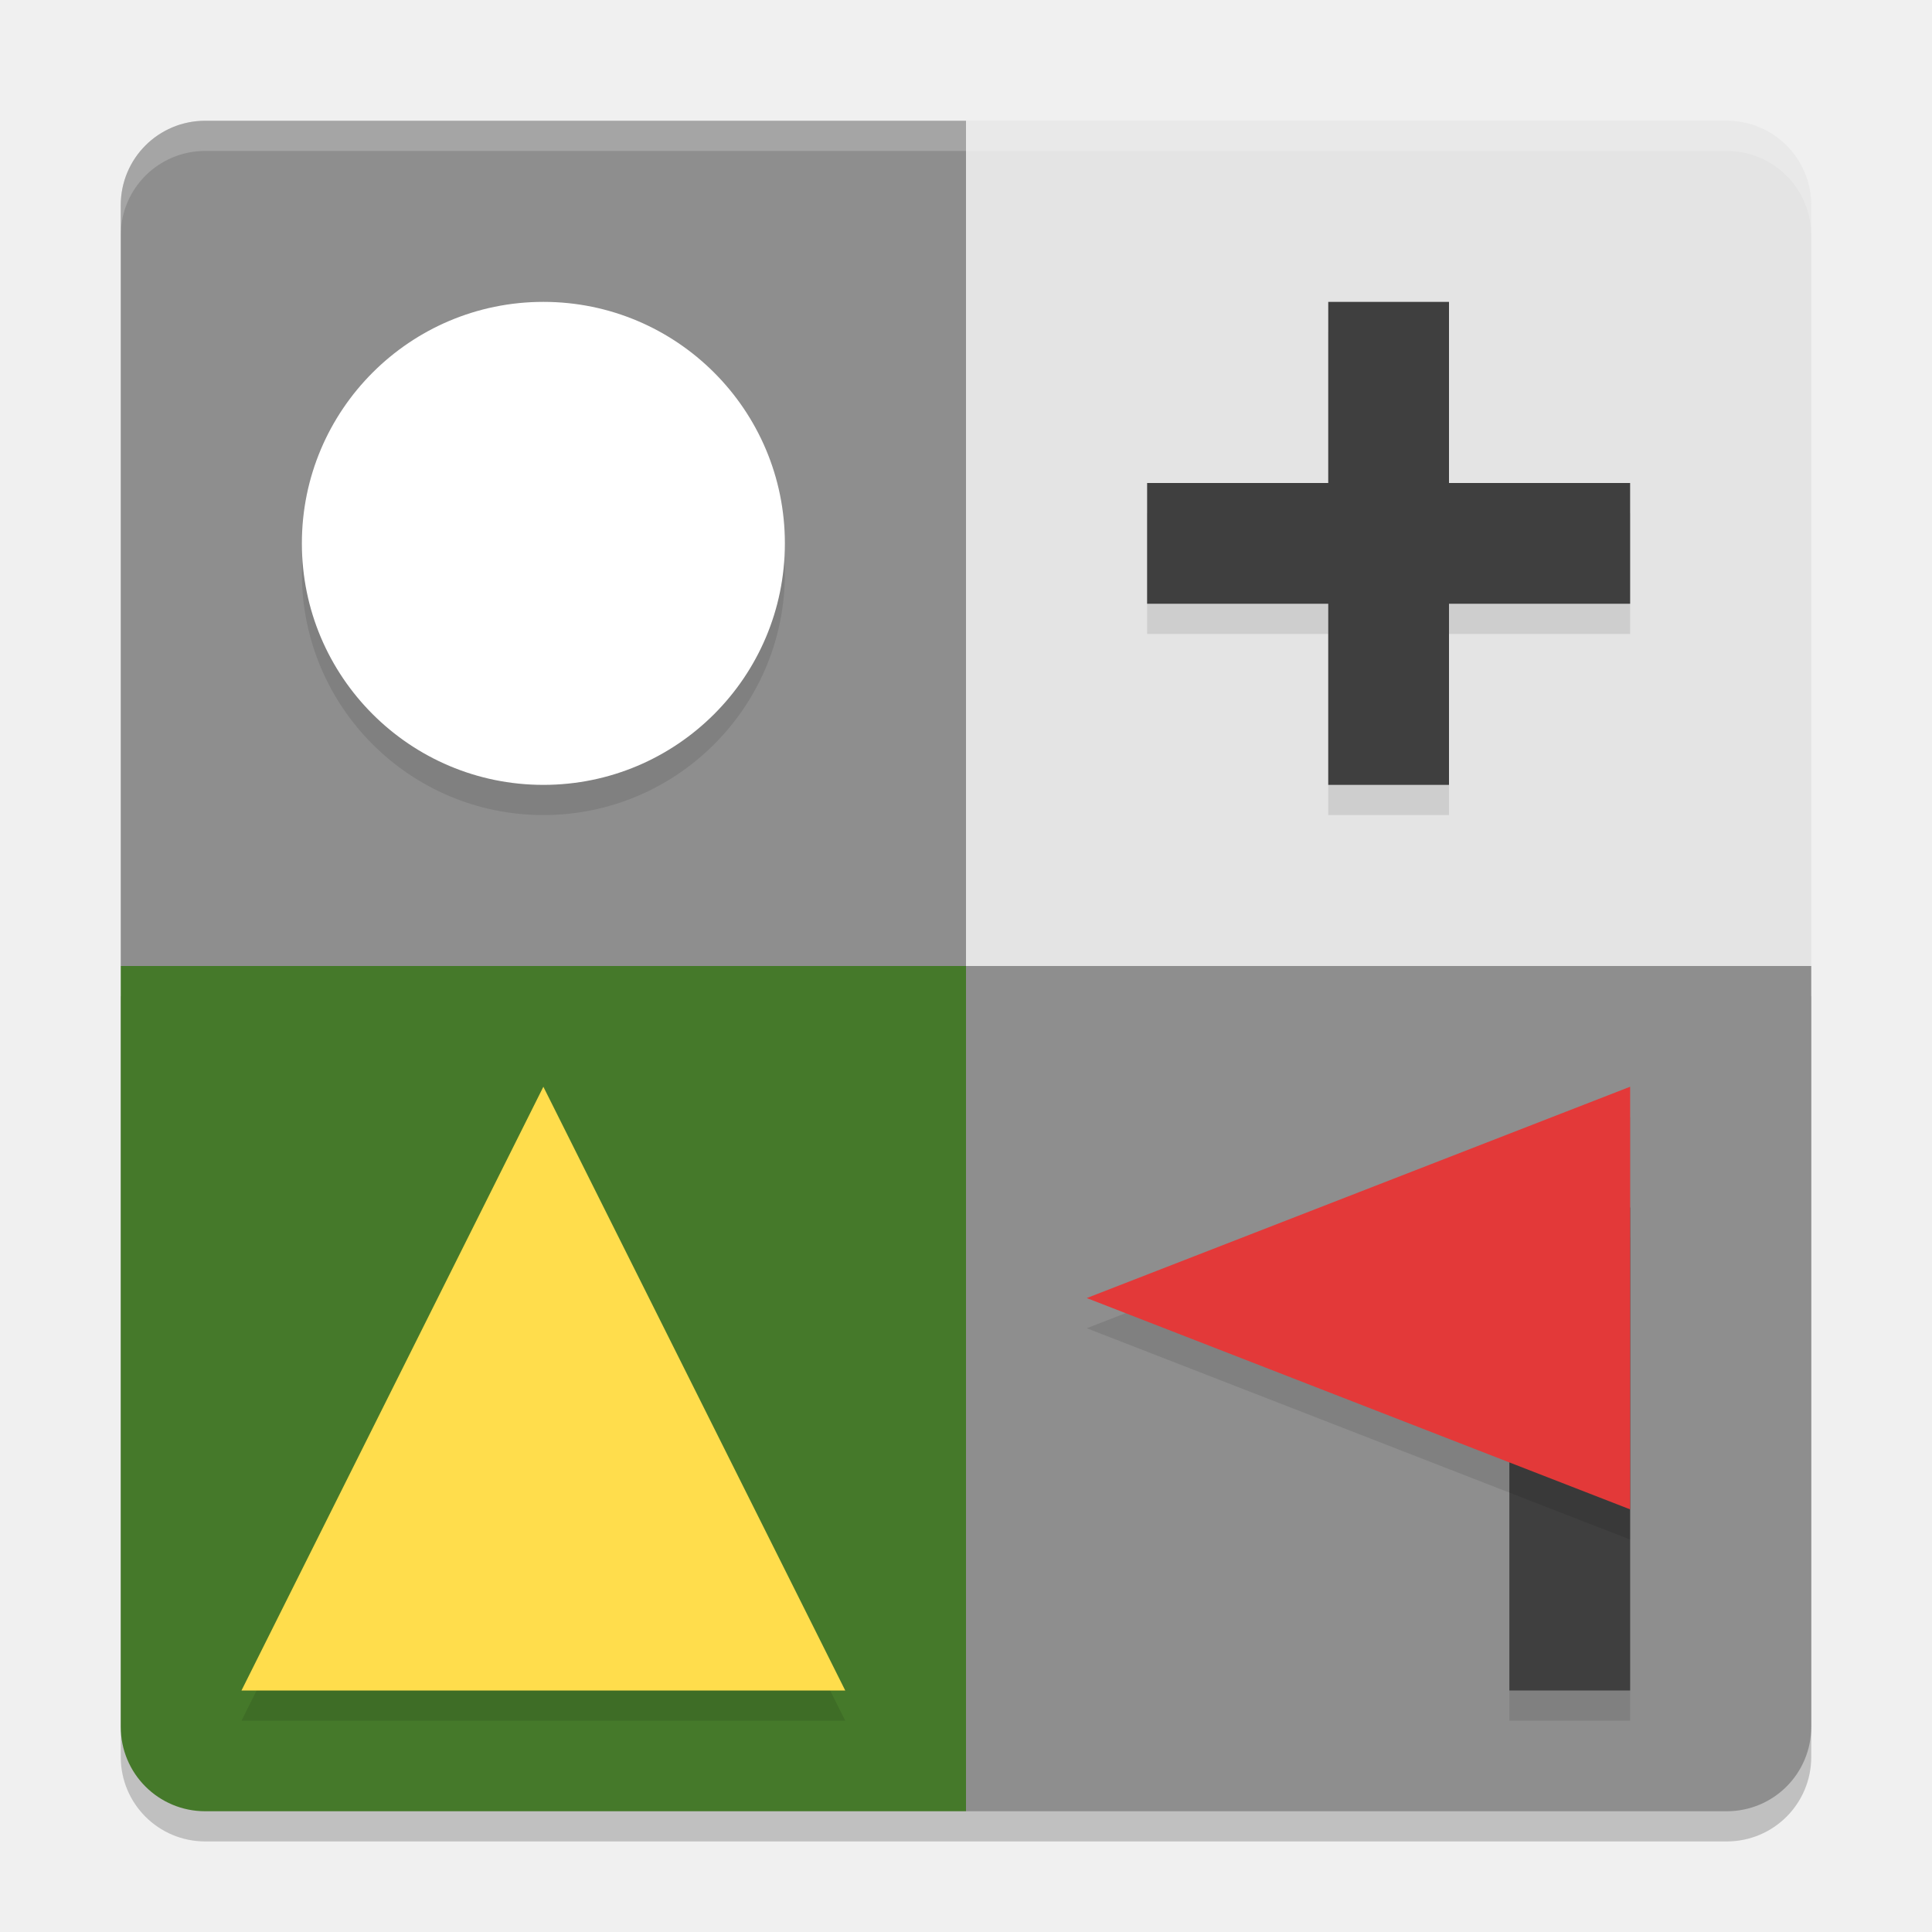
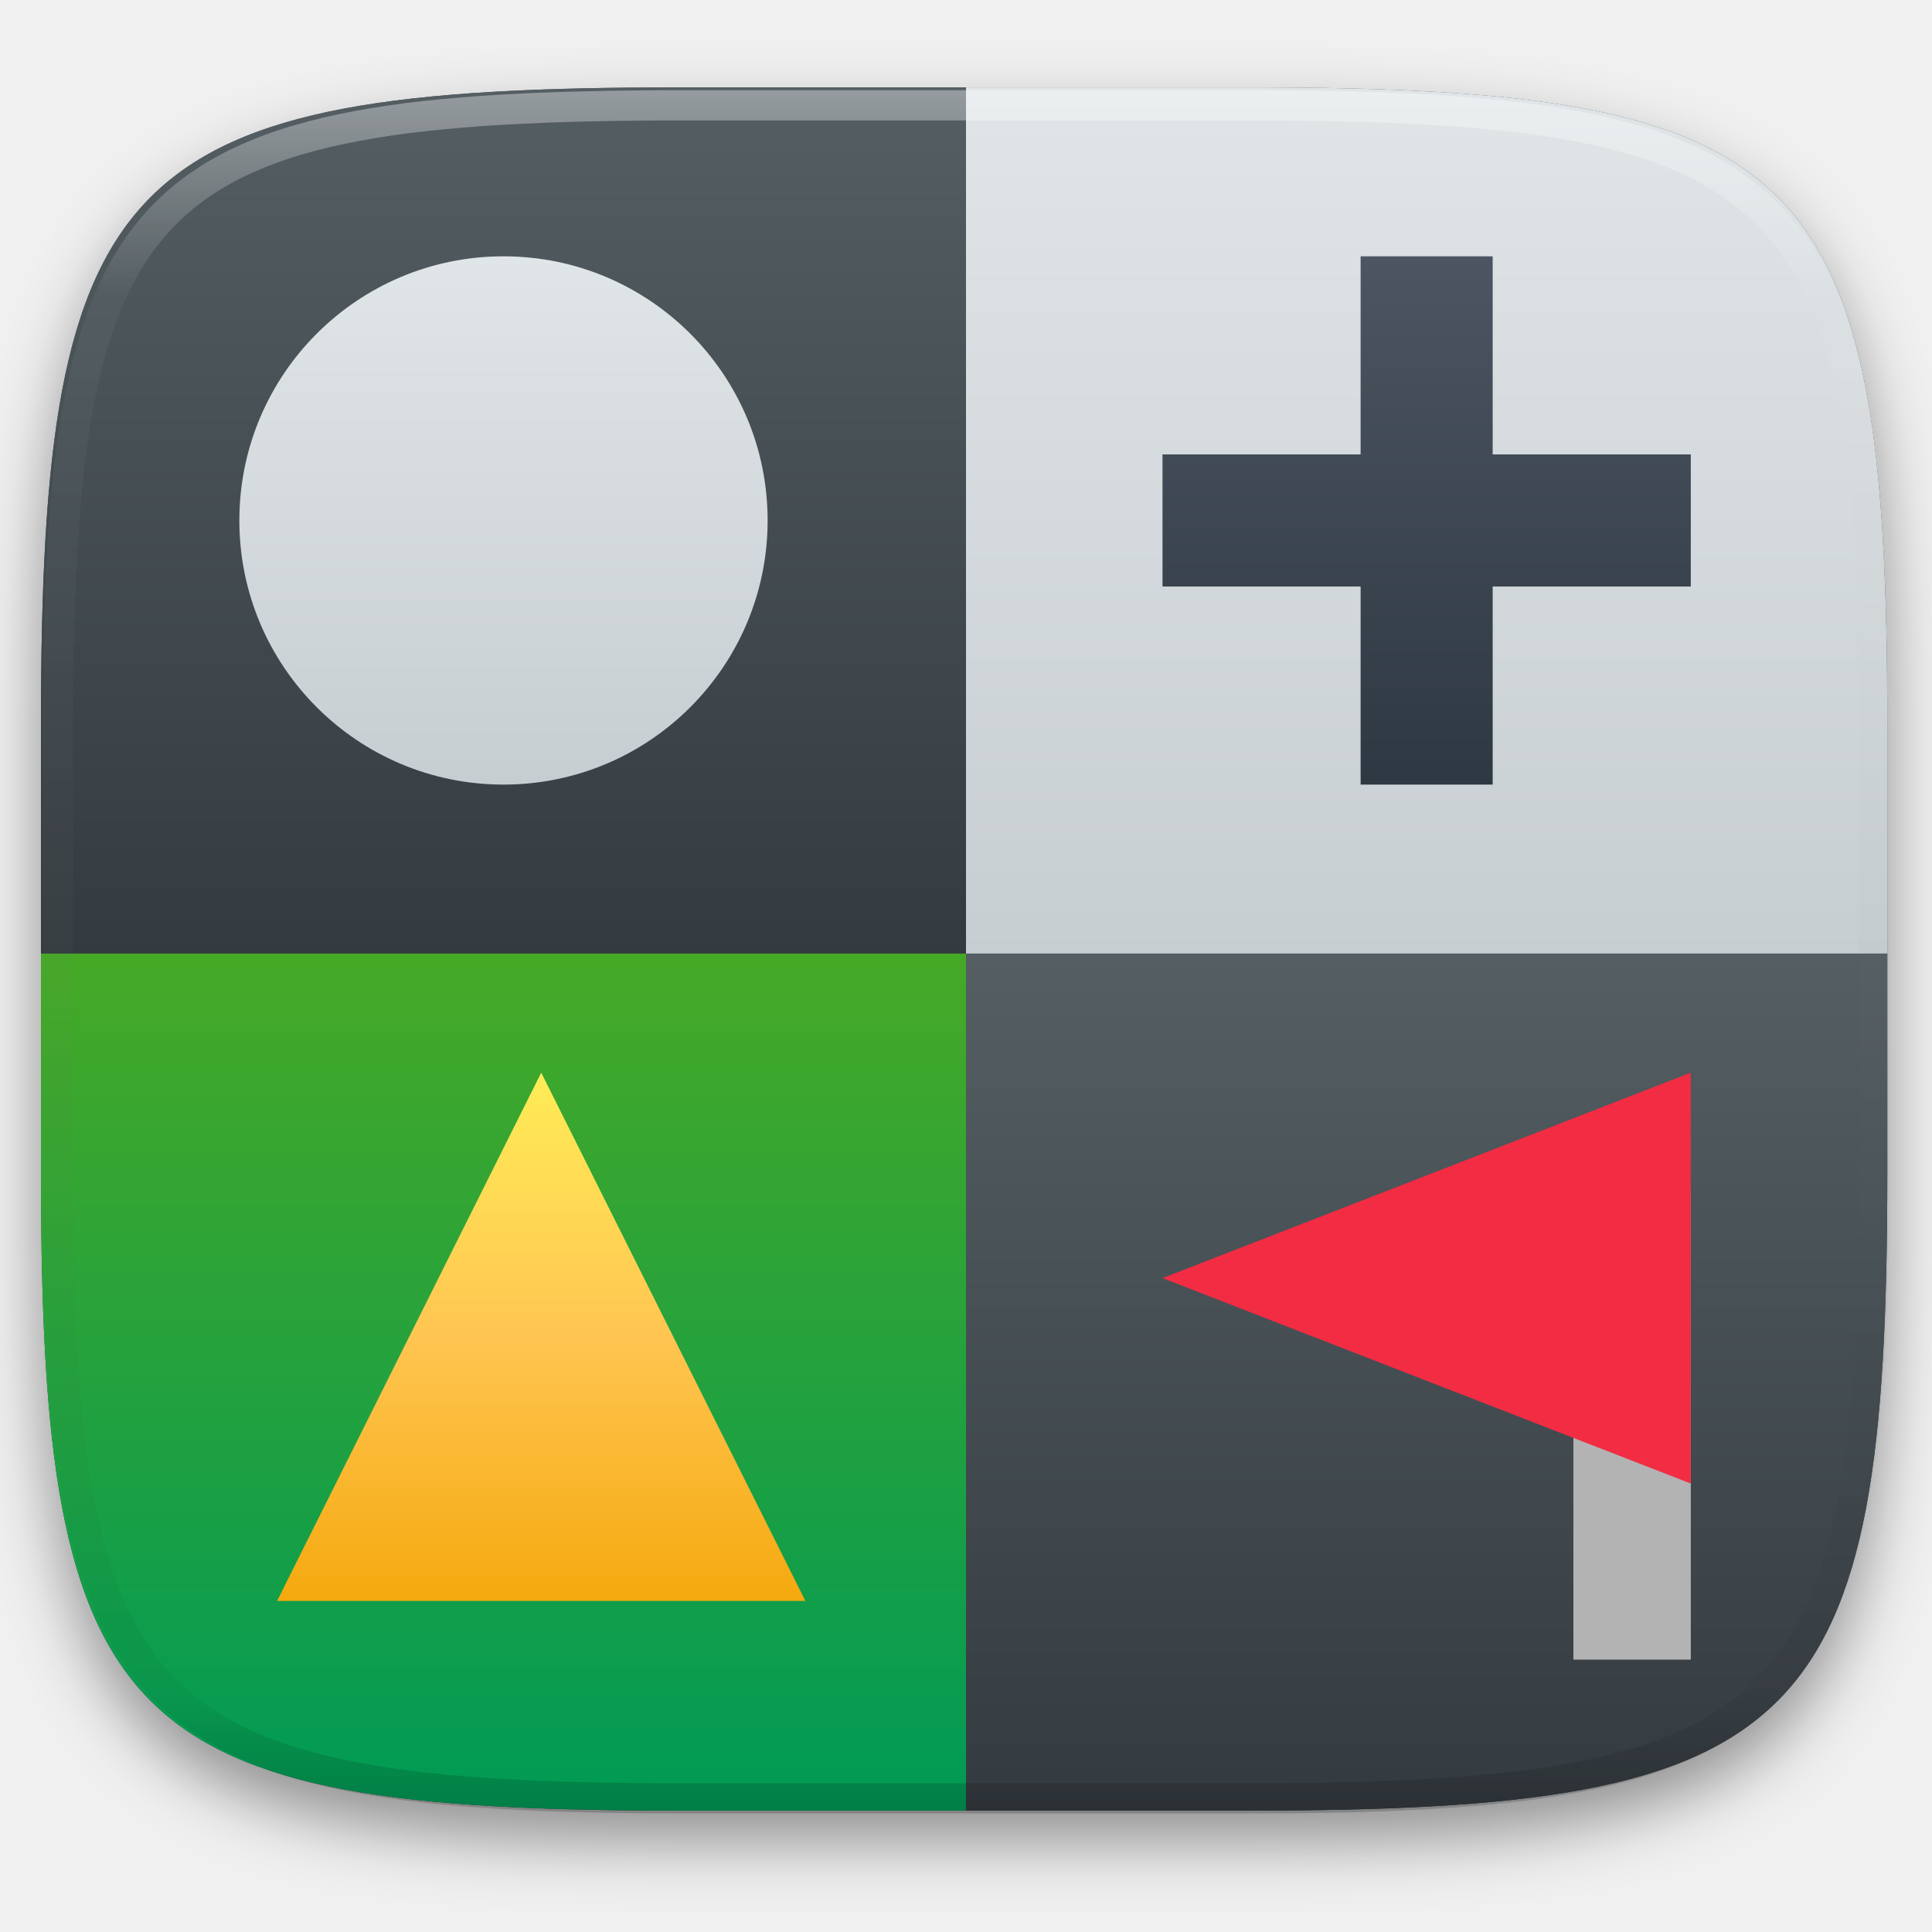
- <svg xmlns="http://www.w3.org/2000/svg" width="64" height="64" version="1">
-   <g transform="matrix(2,0,0,2,0,-1)">
-     <path style="opacity:0.2" d="M 2,17 2,29.6 C 2,30.375 2.625,31 3.4,31 L 16,31 28.6,31 C 29.375,31 30,30.375 30,29.6 L 30,17 16,17 2,17 Z" />
+ <svg xmlns="http://www.w3.org/2000/svg" style="isolation:isolate" viewBox="0 0 256 256" width="256" height="256">
+   <defs>
+     <filter id="7ni3onHeOzk7na8NrcoEd7XlugTL0OjO" x="-200%" y="-200%" width="400%" height="400%" filterUnits="objectBoundingBox" color-interpolation-filters="sRGB">
+       <feGaussianBlur in="SourceGraphic" stdDeviation="4.294" />
+       <feOffset dx="0" dy="4" result="pf_100_offsetBlur" />
+       <feFlood flood-color="#000000" flood-opacity="0.4" />
+       <feComposite in2="pf_100_offsetBlur" operator="in" result="pf_100_dropShadow" />
+       <feBlend in="SourceGraphic" in2="pf_100_dropShadow" mode="normal" />
+     </filter>
+   </defs>
+   <g filter="url(#7ni3onHeOzk7na8NrcoEd7XlugTL0OjO)">
+     <linearGradient id="_lgradient_21" x1="0" y1="0" x2="-1.8369701987210297e-16" y2="1" gradientTransform="matrix(244.648,0,0,228.338,5.43,11.577)" gradientUnits="userSpaceOnUse">
+       <stop offset="0%" stop-opacity="1" style="stop-color:rgb(76,85,97)" />
+       <stop offset="100%" stop-opacity="1" style="stop-color:rgb(46,56,66)" />
+     </linearGradient>
+     <path d=" M 165.439 11.577 C 239.495 11.577 250.078 22.134 250.078 96.12 L 250.078 155.371 C 250.078 229.358 239.495 239.915 165.439 239.915 L 90.069 239.915 C 16.014 239.915 5.43 229.358 5.43 155.371 L 5.43 96.12 C 5.43 22.134 16.014 11.577 90.069 11.577 L 165.439 11.577 Z " id="shape" fill="url(#_lgradient_21)" />
  </g>
-   <path style="fill:#8e8e8e" d="M 32,4 6.8,4 C 5.249,4 4,5.249 4,6.8 L 4,32 32,32 Z" />
-   <path style="fill:#e4e4e4" d="M 32,4 57.2,4 C 58.751,4 60,5.249 60,6.8 L 60,32 32,32 Z" />
-   <path style="fill:#45792a" d="M 32,60 6.8,60 C 5.249,60 4,58.751 4,57.2 L 4,32 32,32 Z" />
-   <path style="fill:#8e8e8e" d="m 32,60 25.2,0 C 58.751,60 60,58.751 60,57.2 L 60,32 32,32 Z" />
-   <circle style="opacity:0.1" cx="18" cy="19" r="8" />
-   <circle style="fill:#ffffff" cx="18" cy="18" r="8" />
-   <path style="opacity:0.1" d="m 14.07,26.759 4.019,6.961 4.019,6.961 -8.038,0 -8.038,0 4.019,-6.961 z" transform="matrix(1.244139,0,0,1.436608,0.4945298,-1.442295)" />
-   <path style="fill:#ffdd4c" d="m 14.07,26.759 4.019,6.961 4.019,6.961 -8.038,0 -8.038,0 4.019,-6.961 z" transform="matrix(1.244139,0,0,1.436608,0.4945298,-2.442295)" />
-   <path style="opacity:0.1" d="m 44,11 0,6 -6,0 0,4 6,0 0,6 4,0 0,-6 6,0 0,-4 -6,0 0,-6 -4,0 z" />
-   <path style="fill:#3f3f3f" d="m 44,10 0,6 -6,0 0,4 6,0 0,6 4,0 0,-6 6,0 0,-4 -6,0 0,-6 -4,0 z" />
-   <rect style="opacity:0.1" width="4" height="16" x="50" y="41" />
-   <rect style="fill:#3f3f3f" width="4" height="16" x="50" y="40" />
-   <path style="opacity:0.1" d="m 14.07,26.759 4.019,6.961 4.019,6.961 -8.038,0 -8.038,0 4.019,-6.961 z" transform="matrix(0,0.8708972,1.292947,0,1.401934,31.74617)" />
-   <path style="fill:#e33939" d="m 14.07,26.759 4.019,6.961 4.019,6.961 -8.038,0 -8.038,0 4.019,-6.961 z" transform="matrix(0,0.8708972,1.292947,0,1.401934,30.74617)" />
-   <path style="opacity:0.2;fill:#ffffff" d="M 6.801 4 C 5.25 4 4 5.25 4 6.801 L 4 7.801 C 4 6.25 5.25 5 6.801 5 L 32 5 L 57.199 5 C 58.75 5 60 6.25 60 7.801 L 60 6.801 C 60 5.25 58.75 4 57.199 4 L 32 4 L 6.801 4 z" />
+   <linearGradient id="_lgradient_22" x1="0" y1="0" x2="-1.8369701987210297e-16" y2="1" gradientTransform="matrix(122.57,0,0,113.565,5.43,126.35)" gradientUnits="userSpaceOnUse">
+     <stop offset="0%" stop-opacity="1" style="stop-color:rgb(70,169,38)" />
+     <stop offset="100%" stop-opacity="1" style="stop-color:rgb(0,154,86)" />
+   </linearGradient>
+   <path d=" M 128 239.915 L 90.069 239.915 C 16.014 239.915 5.43 229.358 5.43 155.371 L 5.43 126.35 L 128 126.35 L 128 239.915 L 128 239.915 Z " id="Path" fill="url(#_lgradient_22)" />
+   <linearGradient id="_lgradient_23" x1="0" y1="0" x2="-1.8369701987210297e-16" y2="1" gradientTransform="matrix(122.078,0,0,113.565,128,126.35)" gradientUnits="userSpaceOnUse">
+     <stop offset="0%" stop-opacity="1" style="stop-color:rgb(84,94,99)" />
+     <stop offset="100%" stop-opacity="1" style="stop-color:rgb(52,59,64)" />
+   </linearGradient>
+   <path d=" M 128 239.915 L 165.439 239.915 C 239.495 239.915 250.078 229.358 250.078 155.371 L 250.078 126.35 L 250.078 126.35 L 128 126.35 L 128 239.915 L 128 239.915 Z " id="Path" fill="url(#_lgradient_23)" />
+   <linearGradient id="_lgradient_24" x1="0" y1="0" x2="-1.8369701987210297e-16" y2="1" gradientTransform="matrix(122.57,0,0,114.773,5.43,11.577)" gradientUnits="userSpaceOnUse">
+     <stop offset="0%" stop-opacity="1" style="stop-color:rgb(84,94,99)" />
+     <stop offset="100%" stop-opacity="1" style="stop-color:rgb(52,59,64)" />
+   </linearGradient>
+   <path d=" M 128 126.35 L 5.43 126.35 L 5.43 96.12 C 5.43 22.134 16.014 11.577 90.069 11.577 L 128 11.577 L 128 126.35 L 128 126.35 Z " id="Path" fill="url(#_lgradient_24)" />
+   <linearGradient id="_lgradient_25" x1="0" y1="0" x2="-1.8369701987210297e-16" y2="1" gradientTransform="matrix(122.078,0,0,114.773,128,11.577)" gradientUnits="userSpaceOnUse">
+     <stop offset="0%" stop-opacity="1" style="stop-color:rgb(224,229,231)" />
+     <stop offset="100%" stop-opacity="1" style="stop-color:rgb(199,206,210)" />
+   </linearGradient>
+   <path d=" M 128 126.35 L 250.078 126.35 L 250.078 126.35 L 250.078 96.12 C 250.078 22.134 239.495 11.577 165.439 11.577 L 128 11.577 L 128 126.35 L 128 126.35 Z " id="Path" fill="url(#_lgradient_25)" />
+   <g opacity="0.4">
+     <linearGradient id="_lgradient_26" x1="0.517" y1="0" x2="0.517" y2="1" gradientTransform="matrix(244.65,0,0,228.34,5.68,11.95)" gradientUnits="userSpaceOnUse">
+       <stop offset="0%" stop-opacity="1" style="stop-color:rgb(255,255,255)" />
+       <stop offset="12.5%" stop-opacity="0.098" style="stop-color:rgb(255,255,255)" />
+       <stop offset="92.5%" stop-opacity="0.098" style="stop-color:rgb(0,0,0)" />
+       <stop offset="100%" stop-opacity="0.498" style="stop-color:rgb(0,0,0)" />
+     </linearGradient>
+     <path d=" M 165.068 11.951 C 169.396 11.941 173.724 11.991 178.052 12.089 C 181.927 12.167 185.803 12.315 189.678 12.541 C 193.131 12.737 196.583 13.022 200.026 13.395 C 203.085 13.73 206.144 14.181 209.174 14.741 C 211.889 15.243 214.574 15.881 217.22 16.657 C 219.62 17.355 221.971 18.219 224.243 19.241 C 226.358 20.184 228.384 21.304 230.302 22.591 C 232.142 23.829 233.863 25.244 235.437 26.806 C 237.001 28.378 238.417 30.088 239.656 31.925 C 240.945 33.841 242.066 35.865 243.02 37.967 C 244.043 40.247 244.909 42.585 245.617 44.972 C 246.394 47.615 247.034 50.297 247.535 53.009 C 248.096 56.035 248.548 59.081 248.883 62.136 C 249.257 65.575 249.542 69.014 249.739 72.462 C 249.965 76.323 250.112 80.194 250.201 84.055 C 250.289 88.378 250.339 92.701 250.329 97.014 L 250.329 155.226 C 250.339 159.549 250.289 163.862 250.201 168.185 C 250.112 172.056 249.965 175.917 249.739 179.778 C 249.542 183.226 249.257 186.675 248.883 190.104 C 248.548 193.159 248.096 196.215 247.535 199.241 C 247.034 201.943 246.394 204.625 245.617 207.268 C 244.909 209.655 244.043 212.003 243.02 214.273 C 242.066 216.385 240.945 218.399 239.656 220.315 C 238.417 222.152 237.001 223.872 235.437 225.434 C 233.863 226.996 232.142 228.411 230.302 229.649 C 228.384 230.936 226.358 232.056 224.243 232.999 C 221.971 234.021 219.62 234.885 217.22 235.593 C 214.574 236.369 211.889 237.007 209.174 237.499 C 206.144 238.068 203.085 238.51 200.026 238.845 C 196.583 239.218 193.131 239.503 189.678 239.699 C 185.803 239.925 181.927 240.073 178.052 240.161 C 173.724 240.249 169.396 240.299 165.068 240.289 L 90.942 240.289 C 86.614 240.299 82.286 240.249 77.958 240.161 C 74.083 240.073 70.207 239.925 66.332 239.699 C 62.879 239.503 59.427 239.218 55.984 238.845 C 52.925 238.51 49.866 238.068 46.836 237.499 C 44.121 237.007 41.436 236.369 38.79 235.593 C 36.39 234.885 34.039 234.021 31.767 232.999 C 29.652 232.056 27.626 230.936 25.708 229.649 C 23.868 228.411 22.147 226.996 20.573 225.434 C 19.009 223.872 17.593 222.152 16.354 220.315 C 15.065 218.399 13.944 216.385 12.99 214.273 C 11.967 212.003 11.101 209.655 10.393 207.268 C 9.616 204.625 8.976 201.943 8.475 199.241 C 7.914 196.215 7.462 193.159 7.127 190.104 C 6.753 186.675 6.468 183.226 6.271 179.778 C 6.045 175.917 5.898 172.056 5.809 168.185 C 5.721 163.862 5.671 159.549 5.681 155.226 L 5.681 97.014 C 5.671 92.701 5.721 88.378 5.809 84.055 C 5.898 80.194 6.045 76.323 6.271 72.462 C 6.468 69.014 6.753 65.575 7.127 62.136 C 7.462 59.081 7.914 56.035 8.475 53.009 C 8.976 50.297 9.616 47.615 10.393 44.972 C 11.101 42.585 11.967 40.247 12.99 37.967 C 13.944 35.865 15.065 33.841 16.354 31.925 C 17.593 30.088 19.009 28.378 20.573 26.806 C 22.147 25.244 23.868 23.829 25.708 22.591 C 27.626 21.304 29.652 20.184 31.767 19.241 C 34.039 18.219 36.39 17.355 38.79 16.657 C 41.436 15.881 44.121 15.243 46.836 14.741 C 49.866 14.181 52.925 13.73 55.984 13.395 C 59.427 13.022 62.879 12.737 66.332 12.541 C 70.207 12.315 74.083 12.167 77.958 12.089 C 82.286 11.991 86.614 11.941 90.942 11.951 L 165.068 11.951 Z  M 165.078 15.96 C 169.376 15.95 173.675 15.999 177.973 16.087 C 181.8 16.176 185.626 16.323 189.452 16.539 C 192.836 16.736 196.219 17.011 199.583 17.384 C 202.554 17.699 205.515 18.131 208.446 18.681 C 211.023 19.153 213.58 19.762 216.099 20.499 C 218.322 21.147 220.495 21.953 222.6 22.896 C 224.509 23.751 226.338 24.763 228.069 25.922 C 229.692 27.013 231.207 28.26 232.594 29.646 C 233.981 31.031 235.23 32.544 236.332 34.165 C 237.492 35.894 238.506 37.712 239.361 39.608 C 240.306 41.72 241.112 43.892 241.761 46.102 C 242.509 48.617 243.109 51.162 243.591 53.736 C 244.132 56.664 244.565 59.611 244.889 62.578 C 245.263 65.938 245.539 69.308 245.735 72.688 C 245.952 76.51 246.109 80.322 246.188 84.144 C 246.276 88.437 246.325 92.721 246.325 97.014 C 246.325 97.014 246.325 97.014 246.325 97.014 L 246.325 155.226 C 246.325 155.226 246.325 155.226 246.325 155.226 C 246.325 159.519 246.276 163.803 246.188 168.096 C 246.109 171.918 245.952 175.74 245.735 179.552 C 245.539 182.932 245.263 186.302 244.889 189.672 C 244.565 192.629 244.132 195.576 243.591 198.504 C 243.109 201.078 242.509 203.623 241.761 206.138 C 241.112 208.358 240.306 210.52 239.361 212.632 C 238.506 214.528 237.492 216.356 236.332 218.075 C 235.23 219.706 233.981 221.219 232.594 222.604 C 231.207 223.98 229.692 225.227 228.069 226.318 C 226.338 227.477 224.509 228.489 222.6 229.344 C 220.495 230.297 218.322 231.093 216.099 231.741 C 213.58 232.478 211.023 233.087 208.446 233.559 C 205.515 234.109 202.554 234.541 199.583 234.865 C 196.219 235.229 192.836 235.514 189.452 235.701 C 185.626 235.917 181.8 236.074 177.973 236.153 C 173.675 236.251 169.376 236.29 165.078 236.29 C 165.078 236.29 165.078 236.29 165.068 236.29 L 90.942 236.29 C 90.932 236.29 90.932 236.29 90.932 236.29 C 86.634 236.29 82.335 236.251 78.037 236.153 C 74.21 236.074 70.384 235.917 66.558 235.701 C 63.174 235.514 59.791 235.229 56.427 234.865 C 53.456 234.541 50.495 234.109 47.564 233.559 C 44.987 233.087 42.43 232.478 39.911 231.741 C 37.688 231.093 35.515 230.297 33.41 229.344 C 31.501 228.489 29.672 227.477 27.941 226.318 C 26.318 225.227 24.803 223.98 23.416 222.604 C 22.029 221.219 20.78 219.706 19.678 218.075 C 18.518 216.356 17.504 214.528 16.649 212.632 C 15.704 210.52 14.898 208.358 14.249 206.138 C 13.501 203.623 12.901 201.078 12.419 198.504 C 11.878 195.576 11.445 192.629 11.121 189.672 C 10.747 186.302 10.472 182.932 10.275 179.552 C 10.058 175.74 9.901 171.918 9.822 168.096 C 9.734 163.803 9.685 159.519 9.685 155.226 C 9.685 155.226 9.685 155.226 9.685 155.226 L 9.685 97.014 C 9.685 97.014 9.685 97.014 9.685 97.014 C 9.685 92.721 9.734 88.437 9.822 84.144 C 9.901 80.322 10.058 76.51 10.275 72.688 C 10.472 69.308 10.747 65.938 11.121 62.578 C 11.445 59.611 11.878 56.664 12.419 53.736 C 12.901 51.162 13.501 48.617 14.249 46.102 C 14.898 43.892 15.704 41.72 16.649 39.608 C 17.504 37.712 18.518 35.894 19.678 34.165 C 20.78 32.544 22.029 31.031 23.416 29.646 C 24.803 28.26 26.318 27.013 27.941 25.922 C 29.672 24.763 31.501 23.751 33.41 22.896 C 35.515 21.953 37.688 21.147 39.911 20.499 C 42.43 19.762 44.987 19.153 47.564 18.681 C 50.495 18.131 53.456 17.699 56.427 17.384 C 59.791 17.011 63.174 16.736 66.558 16.539 C 70.384 16.323 74.21 16.176 78.037 16.087 C 82.335 15.999 86.634 15.95 90.932 15.96 C 90.932 15.96 90.932 15.96 90.942 15.96 L 165.068 15.96 C 165.078 15.96 165.078 15.96 165.078 15.96 Z " fill-rule="evenodd" id="highlight" fill="url(#_lgradient_26)" />
+   </g>
+   <g id="icons" />
+   <linearGradient id="_lgradient_27" x1="0" y1="0" x2="-1.8369701987210297e-16" y2="1" gradientTransform="matrix(70,0,0,70,31.715,33.963)" gradientUnits="userSpaceOnUse">
+     <stop offset="0%" stop-opacity="1" style="stop-color:rgb(224,229,231)" />
+     <stop offset="100%" stop-opacity="1" style="stop-color:rgb(199,206,210)" />
+   </linearGradient>
+   <circle vector-effect="non-scaling-stroke" cx="66.715" cy="68.963" r="35" id="Ellipse" fill="url(#_lgradient_27)" />
+   <linearGradient id="_lgradient_28" x1="0" y1="0" x2="-1.8369701987210297e-16" y2="1" gradientTransform="matrix(70,0,0,70,154.039,33.963)" gradientUnits="userSpaceOnUse">
+     <stop offset="0%" stop-opacity="1" style="stop-color:rgb(76,85,97)" />
+     <stop offset="100%" stop-opacity="1" style="stop-color:rgb(46,56,66)" />
+   </linearGradient>
+   <path d=" M 180.289 33.963 L 180.289 60.213 L 154.039 60.213 L 154.039 77.713 L 180.289 77.713 L 180.289 103.963 L 197.789 103.963 L 197.789 77.713 L 224.039 77.713 L 224.039 60.213 L 197.789 60.213 L 197.789 33.963 L 180.289 33.963 Z " id="Path" fill="url(#_lgradient_28)" />
+   <linearGradient id="_lgradient_29" x1="0" y1="0" x2="-1.8369701987210297e-16" y2="1" gradientTransform="matrix(70,0,0,70,36.715,142.132)" gradientUnits="userSpaceOnUse">
+     <stop offset="0%" stop-opacity="1" style="stop-color:rgb(255,236,87)" />
+     <stop offset="50%" stop-opacity="1" style="stop-color:rgb(255,197,81)" />
+     <stop offset="100%" stop-opacity="1" style="stop-color:rgb(245,169,15)" />
+   </linearGradient>
+   <path d=" M 71.715 142.132 L 89.215 177.132 L 106.715 212.132 L 71.715 212.132 L 36.715 212.132 L 54.215 177.132 L 71.715 142.132 Z " id="Path" fill="url(#_lgradient_29)" />
+   <g id="Group">
+     <rect x="208.484" y="157.688" width="15.556" height="62.222" transform="matrix(1,0,0,1,0,0)" id="Rectangle" fill="rgb(179,179,179)" />
+     <path d=" M 154.039 169.355 L 189.039 182.966 L 224.039 196.577 L 224.039 169.355 L 224.039 142.132 L 189.039 155.744 L 154.039 169.355 Z " id="Path" fill="rgb(242,44,66)" />
+   </g>
</svg>
